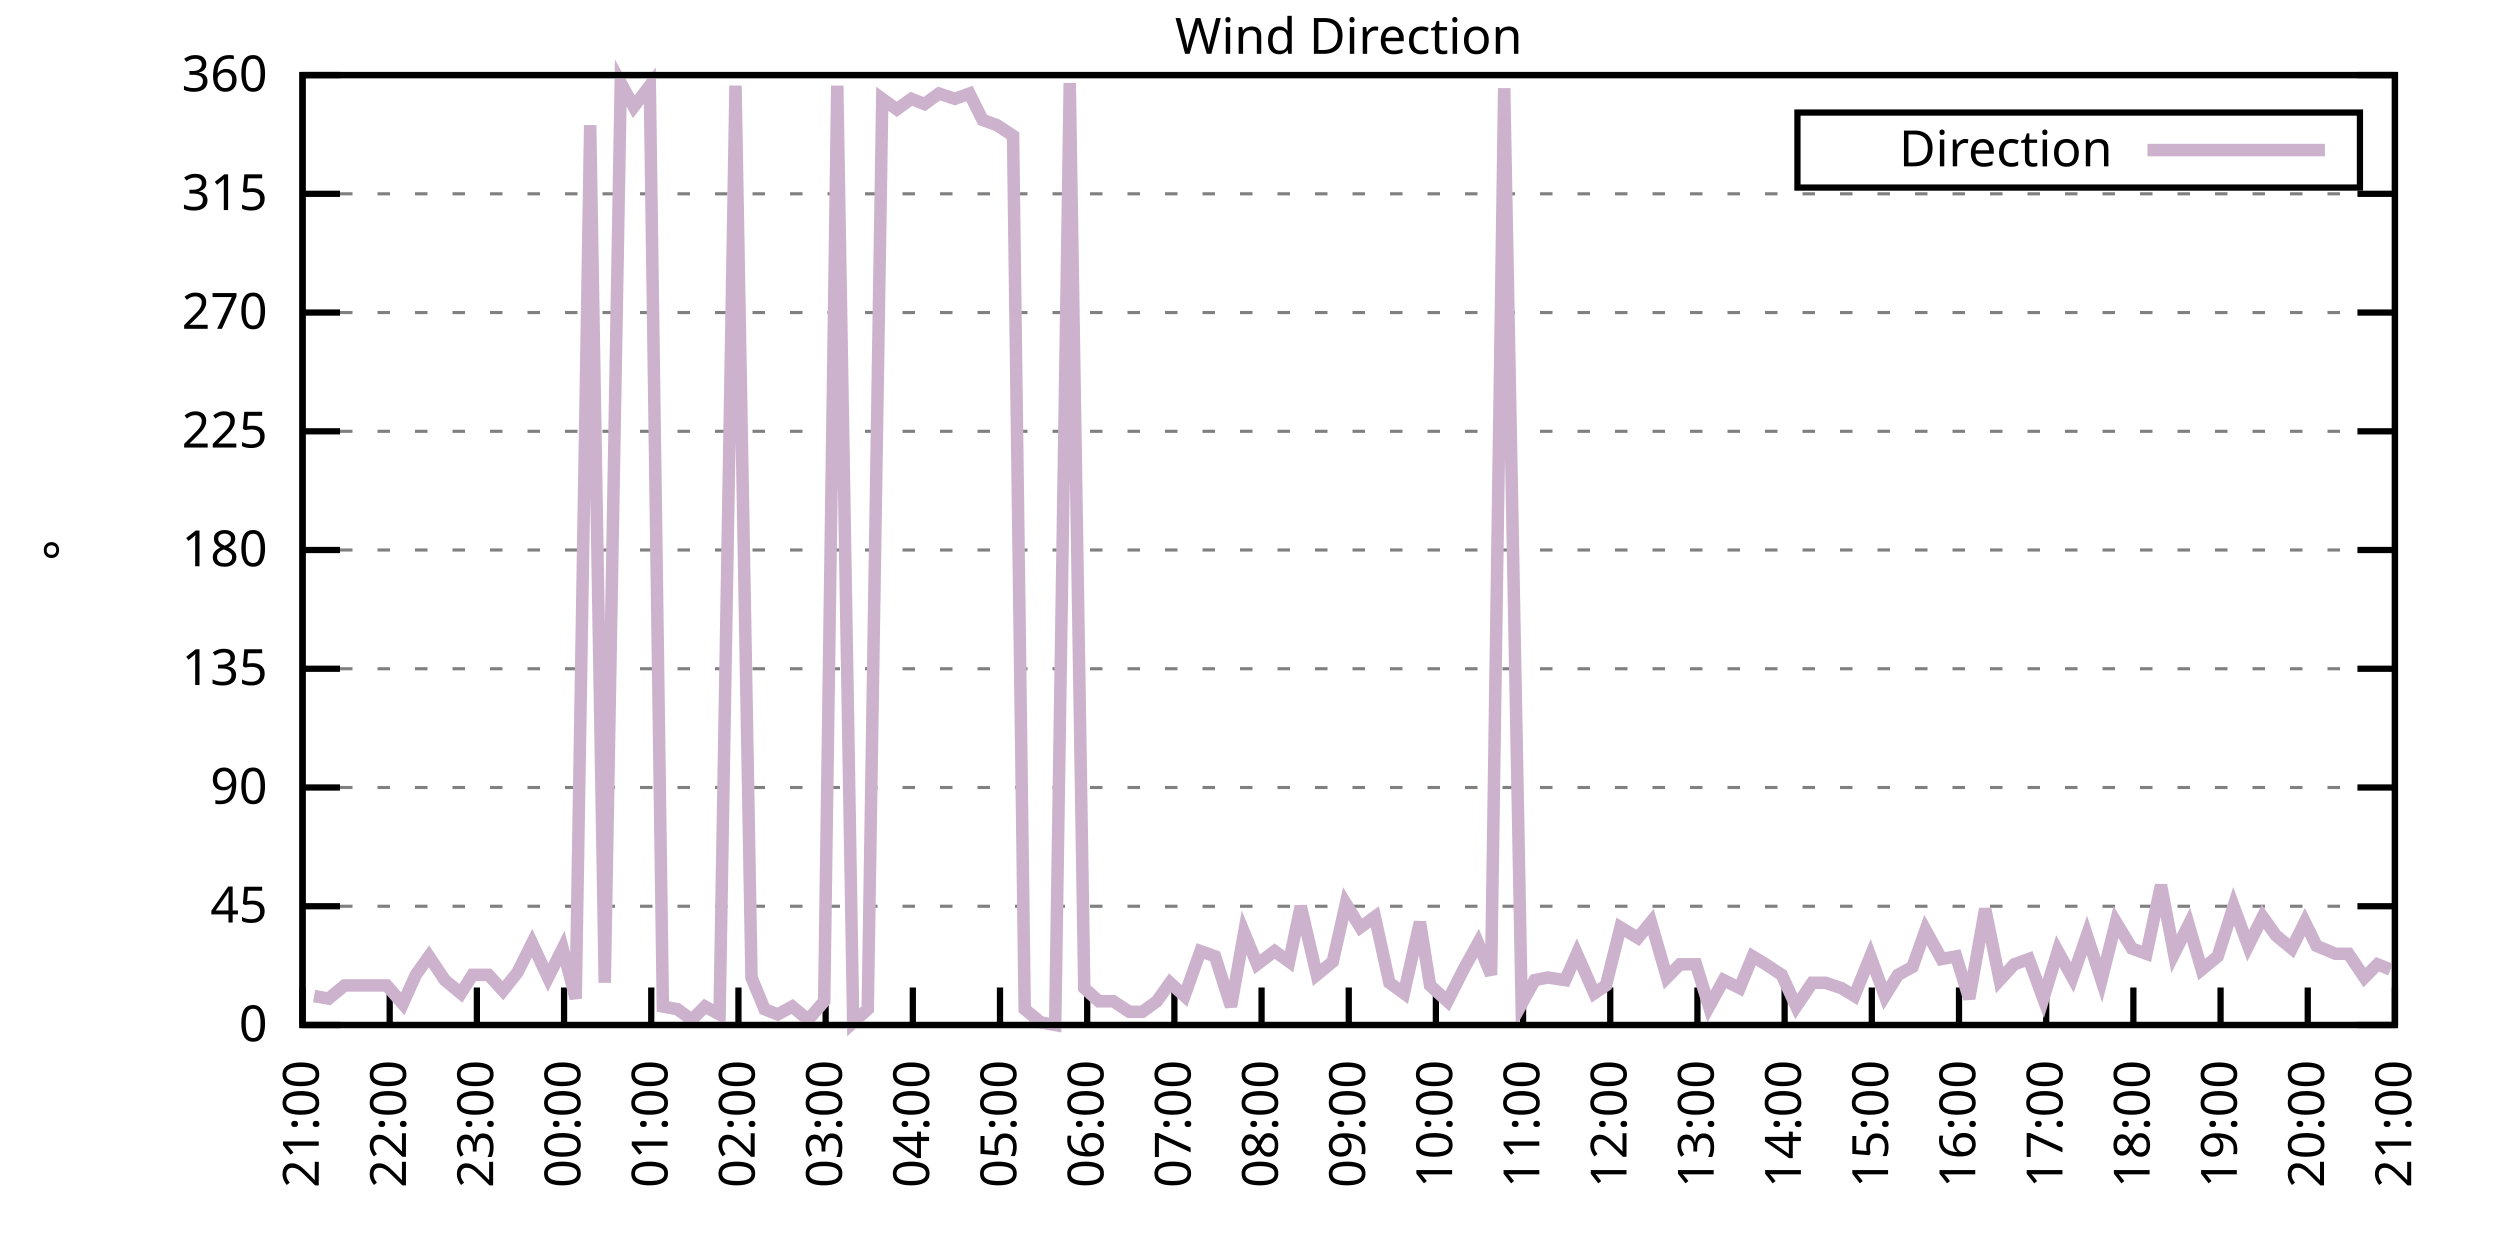
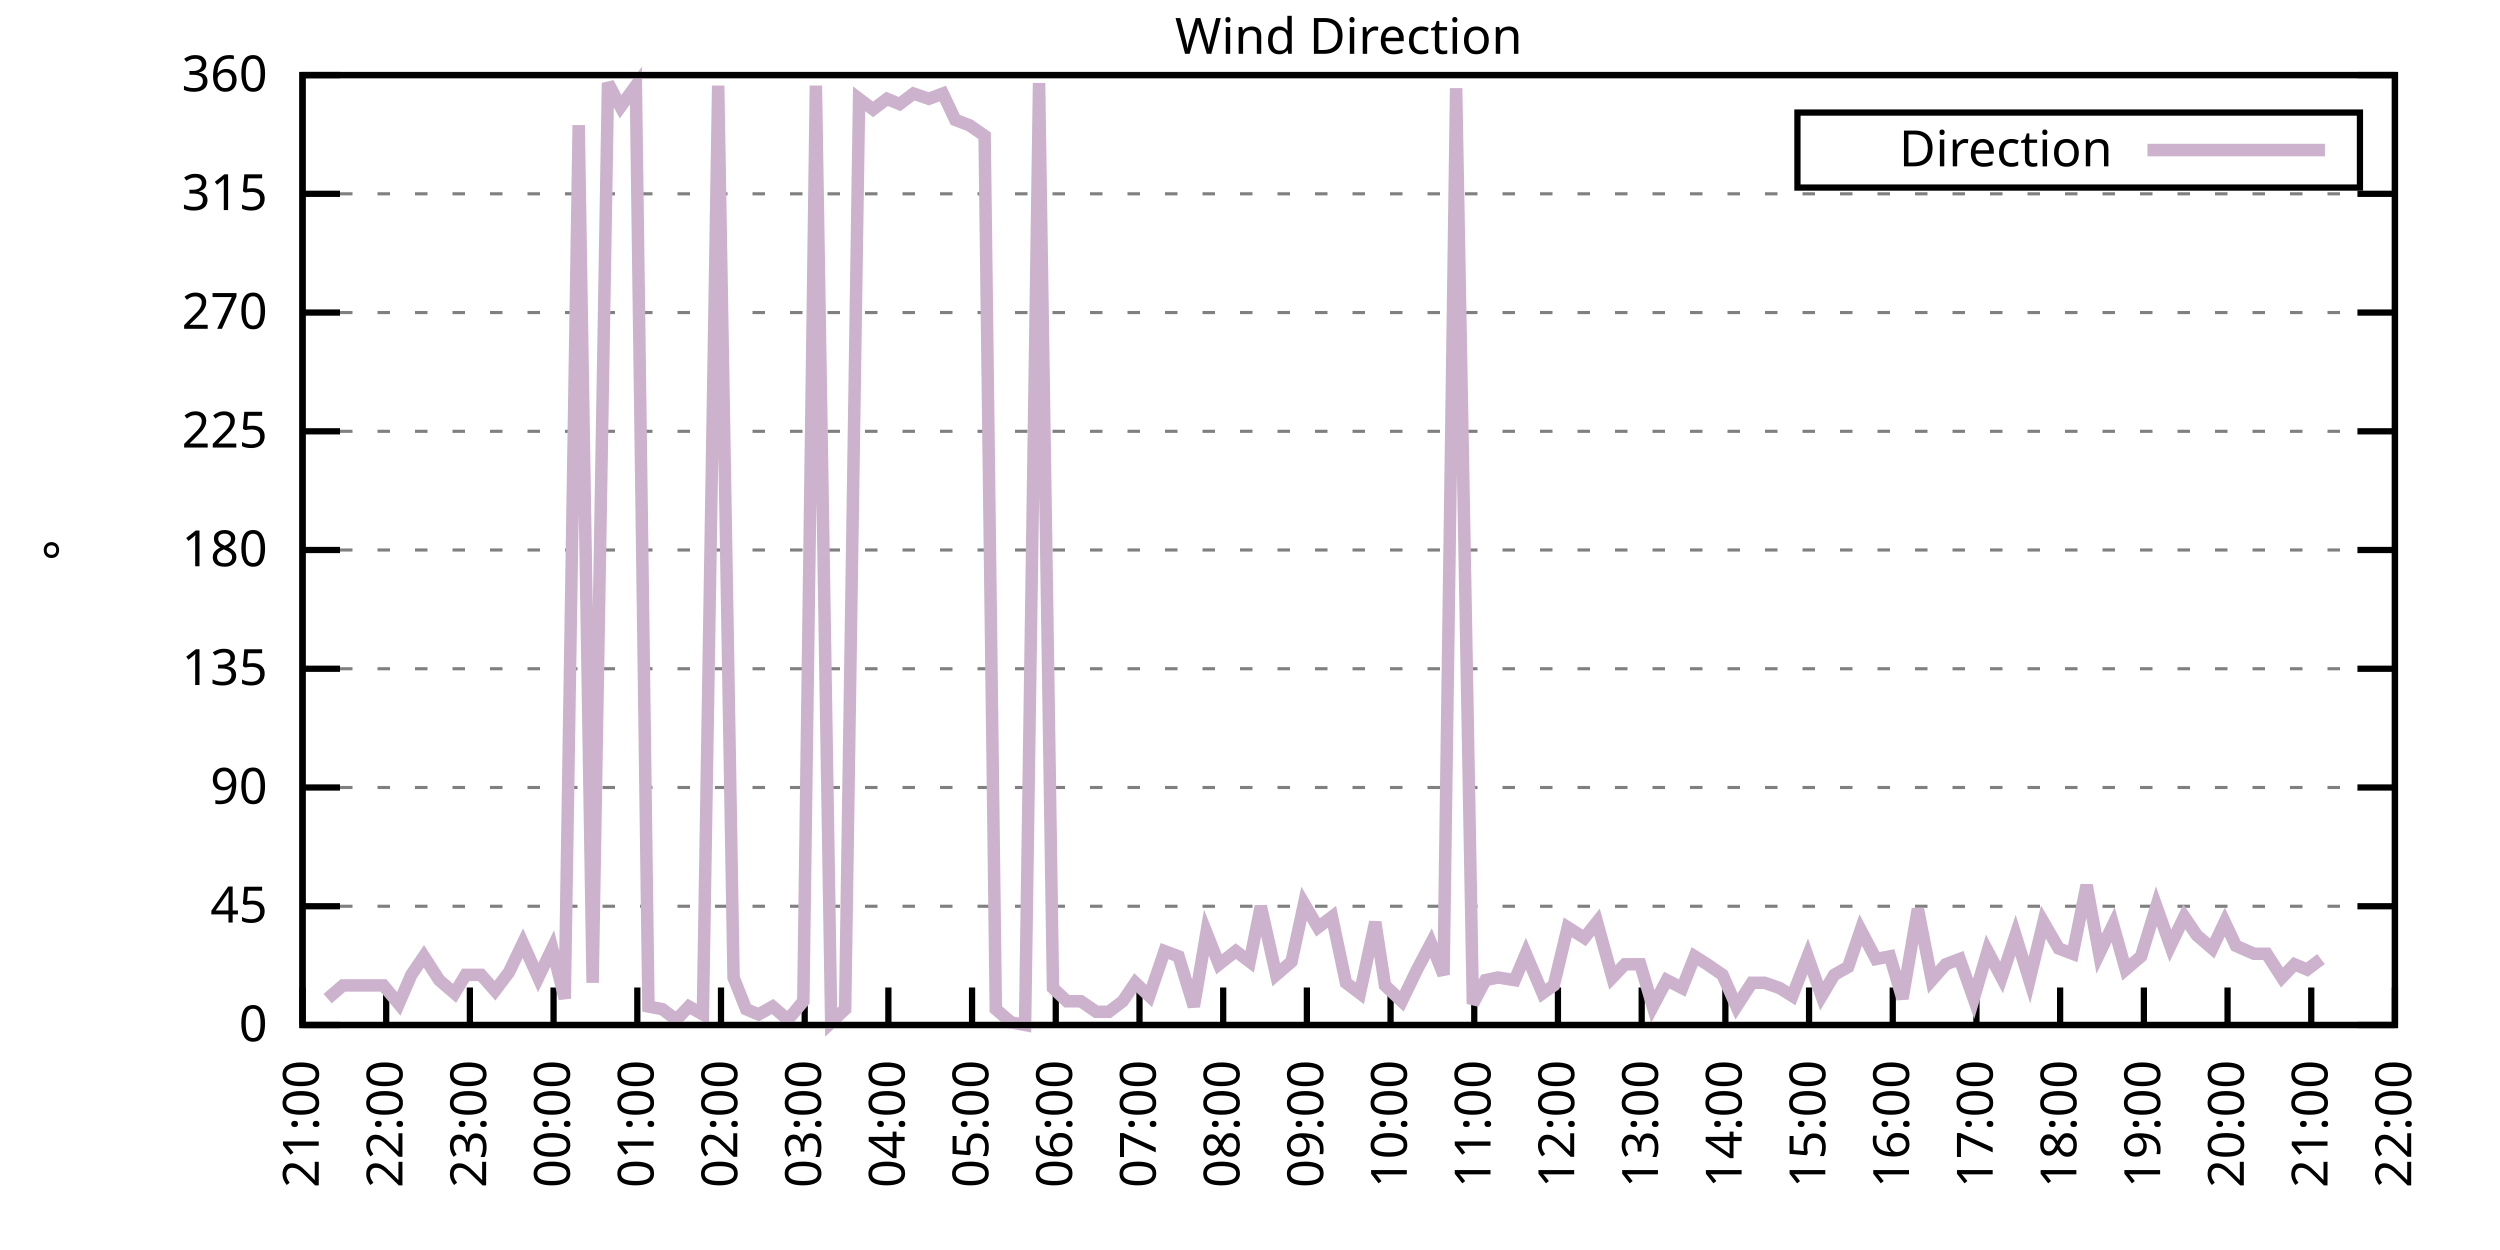
<svg xmlns="http://www.w3.org/2000/svg" xmlns:xlink="http://www.w3.org/1999/xlink" width="400" height="200" viewBox="0 0 400 200">
  <g id="gnuplot_canvas">
    <rect x="0" y="0" width="400" height="200" fill="none" />
    <defs>
      <circle id="gpDot" r="0.5" stroke-width="0.5" stroke="currentColor" />
      <path id="gpPt0" stroke-width="0.333" stroke="currentColor" d="M-1,0 h2 M0,-1 v2" />
      <path id="gpPt1" stroke-width="0.333" stroke="currentColor" d="M-1,-1 L1,1 M1,-1 L-1,1" />
      <path id="gpPt2" stroke-width="0.333" stroke="currentColor" d="M-1,0 L1,0 M0,-1 L0,1 M-1,-1 L1,1 M-1,1 L1,-1" />
      <rect id="gpPt3" stroke-width="0.333" stroke="currentColor" x="-1" y="-1" width="2" height="2" />
      <rect id="gpPt4" stroke-width="0.333" stroke="currentColor" fill="currentColor" x="-1" y="-1" width="2" height="2" />
      <circle id="gpPt5" stroke-width="0.333" stroke="currentColor" cx="0" cy="0" r="1" />
      <use xlink:href="#gpPt5" id="gpPt6" fill="currentColor" stroke="none" />
      <path id="gpPt7" stroke-width="0.333" stroke="currentColor" d="M0,-1.33 L-1.33,0.67 L1.33,0.67 z" />
      <use xlink:href="#gpPt7" id="gpPt8" fill="currentColor" stroke="none" />
      <use xlink:href="#gpPt7" id="gpPt9" stroke="currentColor" transform="rotate(180)" />
      <use xlink:href="#gpPt9" id="gpPt10" fill="currentColor" stroke="none" />
      <use xlink:href="#gpPt3" id="gpPt11" stroke="currentColor" transform="rotate(45)" />
      <use xlink:href="#gpPt11" id="gpPt12" fill="currentColor" stroke="none" />
      <path id="gpPt13" stroke-width="0.333" stroke="currentColor" d="M0,1.330 L1.265,0.411 L0.782,-1.067 L-0.782,-1.076 L-1.265,0.411 z" />
      <use xlink:href="#gpPt13" id="gpPt14" fill="currentColor" stroke="none" />
      <filter id="textbox" filterUnits="objectBoundingBox" x="0" y="0" height="1" width="1">
        <feFlood flood-color="white" flood-opacity="1" result="bgnd" />
        <feComposite in="SourceGraphic" in2="bgnd" operator="atop" />
      </filter>
      <filter id="greybox" filterUnits="objectBoundingBox" x="0" y="0" height="1" width="1">
        <feFlood flood-color="lightgrey" flood-opacity="1" result="grey" />
        <feComposite in="SourceGraphic" in2="grey" operator="atop" />
      </filter>
    </defs>
    <g fill="none" color="white" stroke="currentColor" stroke-width="1.00" stroke-linecap="butt" stroke-linejoin="miter">
</g>
    <g fill="none" color="black" stroke="currentColor" stroke-width="1.00" stroke-linecap="butt" stroke-linejoin="miter">
      <g stroke="none" shape-rendering="crispEdges">
        <polygon fill="rgb(255, 255, 255)" points="48.40,164.00 383.18,164.00 383.18,12.02 48.40,12.02 " />
      </g>
    </g>
    <g fill="none" color="black" stroke="currentColor" stroke-width="1.00" stroke-linecap="butt" stroke-linejoin="miter">
</g>
    <g fill="none" color="black" stroke="black" stroke-width="0.50" stroke-linecap="butt" stroke-linejoin="miter">
</g>
    <g fill="none" color="gray" stroke="currentColor" stroke-width="0.50" stroke-linecap="butt" stroke-linejoin="miter">
      <path stroke="gray" stroke-dasharray="2,4" class="gridline" d="M48.40,164.00 L383.19,164.00  " />
    </g>
    <g fill="none" color="gray" stroke="gray" stroke-width="1.00" stroke-linecap="butt" stroke-linejoin="miter">
</g>
    <g fill="none" color="black" stroke="currentColor" stroke-width="1.00" stroke-linecap="butt" stroke-linejoin="miter">
      <path stroke="black" d="M48.40,164.00 L54.40,164.00 M383.19,164.00 L377.19,164.00  " />
      <g transform="translate(42.80,166.60)" stroke="none" fill="black" font-family="Sans" font-size="8.00" text-anchor="end">
        <text>
          <tspan font-family="Sans"> 0</tspan>
        </text>
      </g>
    </g>
    <g fill="none" color="black" stroke="currentColor" stroke-width="1.00" stroke-linecap="butt" stroke-linejoin="miter">
</g>
    <g fill="none" color="black" stroke="black" stroke-width="0.50" stroke-linecap="butt" stroke-linejoin="miter">
</g>
    <g fill="none" color="gray" stroke="currentColor" stroke-width="0.50" stroke-linecap="butt" stroke-linejoin="miter">
      <path stroke="gray" stroke-dasharray="2,4" class="gridline" d="M48.40,145.00 L383.19,145.00  " />
    </g>
    <g fill="none" color="gray" stroke="gray" stroke-width="1.00" stroke-linecap="butt" stroke-linejoin="miter">
</g>
    <g fill="none" color="black" stroke="currentColor" stroke-width="1.00" stroke-linecap="butt" stroke-linejoin="miter">
      <path stroke="black" d="M48.40,145.00 L54.40,145.00 M383.19,145.00 L377.19,145.00  " />
      <g transform="translate(42.80,147.60)" stroke="none" fill="black" font-family="Sans" font-size="8.00" text-anchor="end">
        <text>
          <tspan font-family="Sans"> 45</tspan>
        </text>
      </g>
    </g>
    <g fill="none" color="black" stroke="currentColor" stroke-width="1.00" stroke-linecap="butt" stroke-linejoin="miter">
</g>
    <g fill="none" color="black" stroke="black" stroke-width="0.50" stroke-linecap="butt" stroke-linejoin="miter">
</g>
    <g fill="none" color="gray" stroke="currentColor" stroke-width="0.50" stroke-linecap="butt" stroke-linejoin="miter">
      <path stroke="gray" stroke-dasharray="2,4" class="gridline" d="M48.40,126.00 L383.19,126.00  " />
    </g>
    <g fill="none" color="gray" stroke="gray" stroke-width="1.00" stroke-linecap="butt" stroke-linejoin="miter">
</g>
    <g fill="none" color="black" stroke="currentColor" stroke-width="1.00" stroke-linecap="butt" stroke-linejoin="miter">
      <path stroke="black" d="M48.40,126.00 L54.40,126.00 M383.19,126.00 L377.19,126.00  " />
      <g transform="translate(42.80,128.60)" stroke="none" fill="black" font-family="Sans" font-size="8.00" text-anchor="end">
        <text>
          <tspan font-family="Sans"> 90</tspan>
        </text>
      </g>
    </g>
    <g fill="none" color="black" stroke="currentColor" stroke-width="1.00" stroke-linecap="butt" stroke-linejoin="miter">
</g>
    <g fill="none" color="black" stroke="black" stroke-width="0.50" stroke-linecap="butt" stroke-linejoin="miter">
</g>
    <g fill="none" color="gray" stroke="currentColor" stroke-width="0.50" stroke-linecap="butt" stroke-linejoin="miter">
      <path stroke="gray" stroke-dasharray="2,4" class="gridline" d="M48.40,107.00 L383.19,107.00  " />
    </g>
    <g fill="none" color="gray" stroke="gray" stroke-width="1.00" stroke-linecap="butt" stroke-linejoin="miter">
</g>
    <g fill="none" color="black" stroke="currentColor" stroke-width="1.00" stroke-linecap="butt" stroke-linejoin="miter">
      <path stroke="black" d="M48.40,107.00 L54.40,107.00 M383.19,107.00 L377.19,107.00  " />
      <g transform="translate(42.80,109.60)" stroke="none" fill="black" font-family="Sans" font-size="8.00" text-anchor="end">
        <text>
          <tspan font-family="Sans"> 135</tspan>
        </text>
      </g>
    </g>
    <g fill="none" color="black" stroke="currentColor" stroke-width="1.00" stroke-linecap="butt" stroke-linejoin="miter">
</g>
    <g fill="none" color="black" stroke="black" stroke-width="0.50" stroke-linecap="butt" stroke-linejoin="miter">
</g>
    <g fill="none" color="gray" stroke="currentColor" stroke-width="0.50" stroke-linecap="butt" stroke-linejoin="miter">
      <path stroke="gray" stroke-dasharray="2,4" class="gridline" d="M48.40,88.00 L383.19,88.00  " />
    </g>
    <g fill="none" color="gray" stroke="gray" stroke-width="1.00" stroke-linecap="butt" stroke-linejoin="miter">
</g>
    <g fill="none" color="black" stroke="currentColor" stroke-width="1.00" stroke-linecap="butt" stroke-linejoin="miter">
      <path stroke="black" d="M48.40,88.00 L54.40,88.00 M383.19,88.00 L377.19,88.00  " />
      <g transform="translate(42.80,90.60)" stroke="none" fill="black" font-family="Sans" font-size="8.00" text-anchor="end">
        <text>
          <tspan font-family="Sans"> 180</tspan>
        </text>
      </g>
    </g>
    <g fill="none" color="black" stroke="currentColor" stroke-width="1.00" stroke-linecap="butt" stroke-linejoin="miter">
</g>
    <g fill="none" color="black" stroke="black" stroke-width="0.50" stroke-linecap="butt" stroke-linejoin="miter">
</g>
    <g fill="none" color="gray" stroke="currentColor" stroke-width="0.50" stroke-linecap="butt" stroke-linejoin="miter">
      <path stroke="gray" stroke-dasharray="2,4" class="gridline" d="M48.40,69.01 L383.19,69.01  " />
    </g>
    <g fill="none" color="gray" stroke="gray" stroke-width="1.00" stroke-linecap="butt" stroke-linejoin="miter">
</g>
    <g fill="none" color="black" stroke="currentColor" stroke-width="1.00" stroke-linecap="butt" stroke-linejoin="miter">
      <path stroke="black" d="M48.40,69.01 L54.40,69.01 M383.19,69.01 L377.19,69.01  " />
      <g transform="translate(42.80,71.61)" stroke="none" fill="black" font-family="Sans" font-size="8.00" text-anchor="end">
        <text>
          <tspan font-family="Sans"> 225</tspan>
        </text>
      </g>
    </g>
    <g fill="none" color="black" stroke="currentColor" stroke-width="1.00" stroke-linecap="butt" stroke-linejoin="miter">
</g>
    <g fill="none" color="black" stroke="black" stroke-width="0.50" stroke-linecap="butt" stroke-linejoin="miter">
</g>
    <g fill="none" color="gray" stroke="currentColor" stroke-width="0.50" stroke-linecap="butt" stroke-linejoin="miter">
      <path stroke="gray" stroke-dasharray="2,4" class="gridline" d="M48.40,50.01 L383.19,50.01  " />
    </g>
    <g fill="none" color="gray" stroke="gray" stroke-width="1.00" stroke-linecap="butt" stroke-linejoin="miter">
</g>
    <g fill="none" color="black" stroke="currentColor" stroke-width="1.00" stroke-linecap="butt" stroke-linejoin="miter">
      <path stroke="black" d="M48.40,50.01 L54.40,50.01 M383.19,50.01 L377.19,50.01  " />
      <g transform="translate(42.80,52.61)" stroke="none" fill="black" font-family="Sans" font-size="8.00" text-anchor="end">
        <text>
          <tspan font-family="Sans"> 270</tspan>
        </text>
      </g>
    </g>
    <g fill="none" color="black" stroke="currentColor" stroke-width="1.00" stroke-linecap="butt" stroke-linejoin="miter">
</g>
    <g fill="none" color="black" stroke="black" stroke-width="0.50" stroke-linecap="butt" stroke-linejoin="miter">
</g>
    <g fill="none" color="gray" stroke="currentColor" stroke-width="0.50" stroke-linecap="butt" stroke-linejoin="miter">
      <path stroke="gray" stroke-dasharray="2,4" class="gridline" d="M48.40,31.01 L383.19,31.01  " />
    </g>
    <g fill="none" color="gray" stroke="gray" stroke-width="1.00" stroke-linecap="butt" stroke-linejoin="miter">
</g>
    <g fill="none" color="black" stroke="currentColor" stroke-width="1.00" stroke-linecap="butt" stroke-linejoin="miter">
      <path stroke="black" d="M48.40,31.01 L54.40,31.01 M383.19,31.01 L377.19,31.01  " />
      <g transform="translate(42.80,33.61)" stroke="none" fill="black" font-family="Sans" font-size="8.00" text-anchor="end">
        <text>
          <tspan font-family="Sans"> 315</tspan>
        </text>
      </g>
    </g>
    <g fill="none" color="black" stroke="currentColor" stroke-width="1.00" stroke-linecap="butt" stroke-linejoin="miter">
</g>
    <g fill="none" color="black" stroke="black" stroke-width="0.50" stroke-linecap="butt" stroke-linejoin="miter">
</g>
    <g fill="none" color="gray" stroke="currentColor" stroke-width="0.50" stroke-linecap="butt" stroke-linejoin="miter">
      <path stroke="gray" stroke-dasharray="2,4" class="gridline" d="M48.40,12.01 L383.19,12.01  " />
    </g>
    <g fill="none" color="gray" stroke="gray" stroke-width="1.00" stroke-linecap="butt" stroke-linejoin="miter">
</g>
    <g fill="none" color="black" stroke="currentColor" stroke-width="1.00" stroke-linecap="butt" stroke-linejoin="miter">
      <path stroke="black" d="M48.40,12.01 L54.40,12.01 M383.19,12.01 L377.19,12.01  " />
      <g transform="translate(42.80,14.61)" stroke="none" fill="black" font-family="Sans" font-size="8.00" text-anchor="end">
        <text>
          <tspan font-family="Sans"> 360</tspan>
        </text>
      </g>
    </g>
    <g fill="none" color="black" stroke="currentColor" stroke-width="1.00" stroke-linecap="butt" stroke-linejoin="miter">
      <path stroke="black" d="M48.40,164.00 L48.40,158.00  " />
      <g transform="translate(51.00,169.60) rotate(270.00)" stroke="none" fill="black" font-family="Sans" font-size="8.00" text-anchor="end">
        <text>
          <tspan font-family="Sans">21:00</tspan>
        </text>
      </g>
    </g>
    <g fill="none" color="black" stroke="currentColor" stroke-width="1.00" stroke-linecap="butt" stroke-linejoin="miter">
-       <path stroke="black" d="M62.35,164.00 L62.35,158.00  " />
-       <g transform="translate(64.95,169.60) rotate(270.00)" stroke="none" fill="black" font-family="Sans" font-size="8.00" text-anchor="end">
+       <path stroke="black" d="M61.79,164.00 L61.79,158.00  " />
+       <g transform="translate(64.39,169.60) rotate(270.00)" stroke="none" fill="black" font-family="Sans" font-size="8.00" text-anchor="end">
        <text>
          <tspan font-family="Sans">22:00</tspan>
        </text>
      </g>
    </g>
    <g fill="none" color="black" stroke="currentColor" stroke-width="1.00" stroke-linecap="butt" stroke-linejoin="miter">
-       <path stroke="black" d="M76.30,164.00 L76.30,158.00  " />
-       <g transform="translate(78.90,169.60) rotate(270.00)" stroke="none" fill="black" font-family="Sans" font-size="8.00" text-anchor="end">
+       <path stroke="black" d="M75.18,164.00 L75.18,158.00  " />
+       <g transform="translate(77.78,169.60) rotate(270.00)" stroke="none" fill="black" font-family="Sans" font-size="8.00" text-anchor="end">
        <text>
          <tspan font-family="Sans">23:00</tspan>
        </text>
      </g>
    </g>
    <g fill="none" color="black" stroke="currentColor" stroke-width="1.00" stroke-linecap="butt" stroke-linejoin="miter">
-       <path stroke="black" d="M90.25,164.00 L90.25,158.00  " />
-       <g transform="translate(92.85,169.60) rotate(270.00)" stroke="none" fill="black" font-family="Sans" font-size="8.00" text-anchor="end">
+       <path stroke="black" d="M88.57,164.00 L88.57,158.00  " />
+       <g transform="translate(91.17,169.60) rotate(270.00)" stroke="none" fill="black" font-family="Sans" font-size="8.00" text-anchor="end">
        <text>
          <tspan font-family="Sans">00:00</tspan>
        </text>
      </g>
    </g>
    <g fill="none" color="black" stroke="currentColor" stroke-width="1.00" stroke-linecap="butt" stroke-linejoin="miter">
-       <path stroke="black" d="M104.20,164.00 L104.20,158.00  " />
-       <g transform="translate(106.80,169.60) rotate(270.00)" stroke="none" fill="black" font-family="Sans" font-size="8.00" text-anchor="end">
+       <path stroke="black" d="M101.97,164.00 L101.97,158.00  " />
+       <g transform="translate(104.57,169.60) rotate(270.00)" stroke="none" fill="black" font-family="Sans" font-size="8.00" text-anchor="end">
        <text>
          <tspan font-family="Sans">01:00</tspan>
        </text>
      </g>
    </g>
    <g fill="none" color="black" stroke="currentColor" stroke-width="1.00" stroke-linecap="butt" stroke-linejoin="miter">
-       <path stroke="black" d="M118.15,164.00 L118.15,158.00  " />
-       <g transform="translate(120.75,169.60) rotate(270.00)" stroke="none" fill="black" font-family="Sans" font-size="8.00" text-anchor="end">
+       <path stroke="black" d="M115.36,164.00 L115.36,158.00  " />
+       <g transform="translate(117.96,169.60) rotate(270.00)" stroke="none" fill="black" font-family="Sans" font-size="8.00" text-anchor="end">
        <text>
          <tspan font-family="Sans">02:00</tspan>
        </text>
      </g>
    </g>
    <g fill="none" color="black" stroke="currentColor" stroke-width="1.00" stroke-linecap="butt" stroke-linejoin="miter">
-       <path stroke="black" d="M132.10,164.00 L132.10,158.00  " />
-       <g transform="translate(134.70,169.60) rotate(270.00)" stroke="none" fill="black" font-family="Sans" font-size="8.00" text-anchor="end">
+       <path stroke="black" d="M128.75,164.00 L128.75,158.00  " />
+       <g transform="translate(131.35,169.60) rotate(270.00)" stroke="none" fill="black" font-family="Sans" font-size="8.00" text-anchor="end">
        <text>
          <tspan font-family="Sans">03:00</tspan>
        </text>
      </g>
    </g>
    <g fill="none" color="black" stroke="currentColor" stroke-width="1.00" stroke-linecap="butt" stroke-linejoin="miter">
-       <path stroke="black" d="M146.05,164.00 L146.05,158.00  " />
-       <g transform="translate(148.65,169.60) rotate(270.00)" stroke="none" fill="black" font-family="Sans" font-size="8.00" text-anchor="end">
+       <path stroke="black" d="M142.14,164.00 L142.14,158.00  " />
+       <g transform="translate(144.74,169.60) rotate(270.00)" stroke="none" fill="black" font-family="Sans" font-size="8.00" text-anchor="end">
        <text>
          <tspan font-family="Sans">04:00</tspan>
        </text>
      </g>
    </g>
    <g fill="none" color="black" stroke="currentColor" stroke-width="1.00" stroke-linecap="butt" stroke-linejoin="miter">
-       <path stroke="black" d="M160.00,164.00 L160.00,158.00  " />
-       <g transform="translate(162.60,169.60) rotate(270.00)" stroke="none" fill="black" font-family="Sans" font-size="8.00" text-anchor="end">
+       <path stroke="black" d="M155.53,164.00 L155.53,158.00  " />
+       <g transform="translate(158.13,169.60) rotate(270.00)" stroke="none" fill="black" font-family="Sans" font-size="8.00" text-anchor="end">
        <text>
          <tspan font-family="Sans">05:00</tspan>
        </text>
      </g>
    </g>
    <g fill="none" color="black" stroke="currentColor" stroke-width="1.00" stroke-linecap="butt" stroke-linejoin="miter">
-       <path stroke="black" d="M173.95,164.00 L173.95,158.00  " />
-       <g transform="translate(176.55,169.60) rotate(270.00)" stroke="none" fill="black" font-family="Sans" font-size="8.00" text-anchor="end">
+       <path stroke="black" d="M168.92,164.00 L168.92,158.00  " />
+       <g transform="translate(171.52,169.60) rotate(270.00)" stroke="none" fill="black" font-family="Sans" font-size="8.00" text-anchor="end">
        <text>
          <tspan font-family="Sans">06:00</tspan>
        </text>
      </g>
    </g>
    <g fill="none" color="black" stroke="currentColor" stroke-width="1.00" stroke-linecap="butt" stroke-linejoin="miter">
-       <path stroke="black" d="M187.90,164.00 L187.90,158.00  " />
-       <g transform="translate(190.50,169.60) rotate(270.00)" stroke="none" fill="black" font-family="Sans" font-size="8.00" text-anchor="end">
+       <path stroke="black" d="M182.32,164.00 L182.32,158.00  " />
+       <g transform="translate(184.92,169.60) rotate(270.00)" stroke="none" fill="black" font-family="Sans" font-size="8.00" text-anchor="end">
        <text>
          <tspan font-family="Sans">07:00</tspan>
        </text>
      </g>
    </g>
    <g fill="none" color="black" stroke="currentColor" stroke-width="1.00" stroke-linecap="butt" stroke-linejoin="miter">
-       <path stroke="black" d="M201.85,164.00 L201.85,158.00  " />
-       <g transform="translate(204.45,169.60) rotate(270.00)" stroke="none" fill="black" font-family="Sans" font-size="8.00" text-anchor="end">
+       <path stroke="black" d="M195.71,164.00 L195.71,158.00  " />
+       <g transform="translate(198.31,169.60) rotate(270.00)" stroke="none" fill="black" font-family="Sans" font-size="8.00" text-anchor="end">
        <text>
          <tspan font-family="Sans">08:00</tspan>
        </text>
      </g>
    </g>
    <g fill="none" color="black" stroke="currentColor" stroke-width="1.00" stroke-linecap="butt" stroke-linejoin="miter">
-       <path stroke="black" d="M215.80,164.00 L215.80,158.00  " />
-       <g transform="translate(218.40,169.60) rotate(270.00)" stroke="none" fill="black" font-family="Sans" font-size="8.00" text-anchor="end">
+       <path stroke="black" d="M209.10,164.00 L209.10,158.00  " />
+       <g transform="translate(211.70,169.60) rotate(270.00)" stroke="none" fill="black" font-family="Sans" font-size="8.00" text-anchor="end">
        <text>
          <tspan font-family="Sans">09:00</tspan>
        </text>
      </g>
    </g>
    <g fill="none" color="black" stroke="currentColor" stroke-width="1.00" stroke-linecap="butt" stroke-linejoin="miter">
-       <path stroke="black" d="M229.74,164.00 L229.74,158.00  " />
-       <g transform="translate(232.34,169.60) rotate(270.00)" stroke="none" fill="black" font-family="Sans" font-size="8.00" text-anchor="end">
+       <path stroke="black" d="M222.49,164.00 L222.49,158.00  " />
+       <g transform="translate(225.09,169.60) rotate(270.00)" stroke="none" fill="black" font-family="Sans" font-size="8.00" text-anchor="end">
        <text>
          <tspan font-family="Sans">10:00</tspan>
        </text>
      </g>
    </g>
    <g fill="none" color="black" stroke="currentColor" stroke-width="1.00" stroke-linecap="butt" stroke-linejoin="miter">
-       <path stroke="black" d="M243.69,164.00 L243.69,158.00  " />
-       <g transform="translate(246.29,169.60) rotate(270.00)" stroke="none" fill="black" font-family="Sans" font-size="8.00" text-anchor="end">
+       <path stroke="black" d="M235.88,164.00 L235.88,158.00  " />
+       <g transform="translate(238.48,169.60) rotate(270.00)" stroke="none" fill="black" font-family="Sans" font-size="8.00" text-anchor="end">
        <text>
          <tspan font-family="Sans">11:00</tspan>
        </text>
      </g>
    </g>
    <g fill="none" color="black" stroke="currentColor" stroke-width="1.00" stroke-linecap="butt" stroke-linejoin="miter">
-       <path stroke="black" d="M257.64,164.00 L257.64,158.00  " />
-       <g transform="translate(260.24,169.60) rotate(270.00)" stroke="none" fill="black" font-family="Sans" font-size="8.00" text-anchor="end">
+       <path stroke="black" d="M249.27,164.00 L249.27,158.00  " />
+       <g transform="translate(251.87,169.60) rotate(270.00)" stroke="none" fill="black" font-family="Sans" font-size="8.00" text-anchor="end">
        <text>
          <tspan font-family="Sans">12:00</tspan>
        </text>
      </g>
    </g>
    <g fill="none" color="black" stroke="currentColor" stroke-width="1.00" stroke-linecap="butt" stroke-linejoin="miter">
-       <path stroke="black" d="M271.59,164.00 L271.59,158.00  " />
-       <g transform="translate(274.19,169.60) rotate(270.00)" stroke="none" fill="black" font-family="Sans" font-size="8.00" text-anchor="end">
+       <path stroke="black" d="M262.67,164.00 L262.67,158.00  " />
+       <g transform="translate(265.27,169.60) rotate(270.00)" stroke="none" fill="black" font-family="Sans" font-size="8.00" text-anchor="end">
        <text>
          <tspan font-family="Sans">13:00</tspan>
        </text>
      </g>
    </g>
    <g fill="none" color="black" stroke="currentColor" stroke-width="1.00" stroke-linecap="butt" stroke-linejoin="miter">
-       <path stroke="black" d="M285.54,164.00 L285.54,158.00  " />
-       <g transform="translate(288.14,169.60) rotate(270.00)" stroke="none" fill="black" font-family="Sans" font-size="8.00" text-anchor="end">
+       <path stroke="black" d="M276.06,164.00 L276.06,158.00  " />
+       <g transform="translate(278.66,169.60) rotate(270.00)" stroke="none" fill="black" font-family="Sans" font-size="8.00" text-anchor="end">
        <text>
          <tspan font-family="Sans">14:00</tspan>
        </text>
      </g>
    </g>
    <g fill="none" color="black" stroke="currentColor" stroke-width="1.00" stroke-linecap="butt" stroke-linejoin="miter">
-       <path stroke="black" d="M299.49,164.00 L299.49,158.00  " />
-       <g transform="translate(302.09,169.60) rotate(270.00)" stroke="none" fill="black" font-family="Sans" font-size="8.00" text-anchor="end">
+       <path stroke="black" d="M289.45,164.00 L289.45,158.00  " />
+       <g transform="translate(292.05,169.60) rotate(270.00)" stroke="none" fill="black" font-family="Sans" font-size="8.00" text-anchor="end">
        <text>
          <tspan font-family="Sans">15:00</tspan>
        </text>
      </g>
    </g>
    <g fill="none" color="black" stroke="currentColor" stroke-width="1.00" stroke-linecap="butt" stroke-linejoin="miter">
-       <path stroke="black" d="M313.44,164.00 L313.44,158.00  " />
-       <g transform="translate(316.04,169.60) rotate(270.00)" stroke="none" fill="black" font-family="Sans" font-size="8.00" text-anchor="end">
+       <path stroke="black" d="M302.84,164.00 L302.84,158.00  " />
+       <g transform="translate(305.44,169.60) rotate(270.00)" stroke="none" fill="black" font-family="Sans" font-size="8.00" text-anchor="end">
        <text>
          <tspan font-family="Sans">16:00</tspan>
        </text>
      </g>
    </g>
    <g fill="none" color="black" stroke="currentColor" stroke-width="1.00" stroke-linecap="butt" stroke-linejoin="miter">
-       <path stroke="black" d="M327.39,164.00 L327.39,158.00  " />
-       <g transform="translate(329.99,169.60) rotate(270.00)" stroke="none" fill="black" font-family="Sans" font-size="8.00" text-anchor="end">
+       <path stroke="black" d="M316.23,164.00 L316.23,158.00  " />
+       <g transform="translate(318.83,169.60) rotate(270.00)" stroke="none" fill="black" font-family="Sans" font-size="8.00" text-anchor="end">
        <text>
          <tspan font-family="Sans">17:00</tspan>
        </text>
      </g>
    </g>
    <g fill="none" color="black" stroke="currentColor" stroke-width="1.00" stroke-linecap="butt" stroke-linejoin="miter">
-       <path stroke="black" d="M341.34,164.00 L341.34,158.00  " />
-       <g transform="translate(343.94,169.60) rotate(270.00)" stroke="none" fill="black" font-family="Sans" font-size="8.00" text-anchor="end">
+       <path stroke="black" d="M329.62,164.00 L329.62,158.00  " />
+       <g transform="translate(332.22,169.60) rotate(270.00)" stroke="none" fill="black" font-family="Sans" font-size="8.00" text-anchor="end">
        <text>
          <tspan font-family="Sans">18:00</tspan>
        </text>
      </g>
    </g>
    <g fill="none" color="black" stroke="currentColor" stroke-width="1.00" stroke-linecap="butt" stroke-linejoin="miter">
-       <path stroke="black" d="M355.29,164.00 L355.29,158.00  " />
-       <g transform="translate(357.89,169.60) rotate(270.00)" stroke="none" fill="black" font-family="Sans" font-size="8.00" text-anchor="end">
+       <path stroke="black" d="M343.02,164.00 L343.02,158.00  " />
+       <g transform="translate(345.62,169.60) rotate(270.00)" stroke="none" fill="black" font-family="Sans" font-size="8.00" text-anchor="end">
        <text>
          <tspan font-family="Sans">19:00</tspan>
        </text>
      </g>
    </g>
    <g fill="none" color="black" stroke="currentColor" stroke-width="1.00" stroke-linecap="butt" stroke-linejoin="miter">
-       <path stroke="black" d="M369.24,164.00 L369.24,158.00  " />
-       <g transform="translate(371.84,169.60) rotate(270.00)" stroke="none" fill="black" font-family="Sans" font-size="8.00" text-anchor="end">
+       <path stroke="black" d="M356.41,164.00 L356.41,158.00  " />
+       <g transform="translate(359.01,169.60) rotate(270.00)" stroke="none" fill="black" font-family="Sans" font-size="8.00" text-anchor="end">
        <text>
          <tspan font-family="Sans">20:00</tspan>
+         </text>
+       </g>
+     </g>
+     <g fill="none" color="black" stroke="currentColor" stroke-width="1.00" stroke-linecap="butt" stroke-linejoin="miter">
+       <path stroke="black" d="M369.80,164.00 L369.80,158.00  " />
+       <g transform="translate(372.40,169.60) rotate(270.00)" stroke="none" fill="black" font-family="Sans" font-size="8.00" text-anchor="end">
+         <text>
+           <tspan font-family="Sans">21:00</tspan>
        </text>
      </g>
    </g>
    <g fill="none" color="black" stroke="currentColor" stroke-width="1.00" stroke-linecap="butt" stroke-linejoin="miter">
      <path stroke="black" d="M383.19,164.00 L383.19,158.00  " />
      <g transform="translate(385.79,169.60) rotate(270.00)" stroke="none" fill="black" font-family="Sans" font-size="8.00" text-anchor="end">
        <text>
-           <tspan font-family="Sans">21:00</tspan>
+           <tspan font-family="Sans">22:00</tspan>
        </text>
      </g>
    </g>
    <g fill="none" color="black" stroke="currentColor" stroke-width="1.00" stroke-linecap="butt" stroke-linejoin="miter">
</g>
    <g fill="none" color="black" stroke="currentColor" stroke-width="1.00" stroke-linecap="butt" stroke-linejoin="miter">
      <path stroke="black" d="M48.40,12.01 L48.40,164.00 L383.19,164.00 L383.19,12.01 L48.40,12.01 Z  " />
    </g>
    <g fill="none" color="black" stroke="currentColor" stroke-width="1.00" stroke-linecap="butt" stroke-linejoin="miter">
</g>
    <g fill="none" color="black" stroke="currentColor" stroke-width="1.00" stroke-linecap="butt" stroke-linejoin="miter">
      <path stroke="black" d="M287.59,30.01 L287.59,18.01 L377.59,18.01 L377.59,30.01 L287.59,30.01 Z  " />
    </g>
    <g id="Wind_direction_plot_1">
      <g fill="none" color="white" stroke="black" stroke-width="2.00" stroke-linecap="butt" stroke-linejoin="miter">
</g>
      <g fill="none" color="black" stroke="currentColor" stroke-width="2.00" stroke-linecap="butt" stroke-linejoin="miter">
        <g transform="translate(337.99,26.61)" stroke="none" fill="black" font-family="Sans" font-size="8.00" text-anchor="end">
          <text>
            <tspan font-family="Sans">Direction</tspan>
          </text>
        </g>
      </g>
      <g fill="none" color="black" stroke="currentColor" stroke-width="2.00" stroke-linecap="butt" stroke-linejoin="miter">
-         <path stroke="rgb(204, 178, 204)" d="M343.59,24.01 L371.99,24.01 M50.26,159.36 L52.58,159.78 L55.14,157.67 L61.88,157.67 L64.44,160.62 L66.53,155.98   L68.63,153.02 L71.18,156.82 L73.74,158.93 L75.60,155.98 L78.16,155.98 L80.48,158.51 L82.81,155.56 L85.13,150.91   L87.69,156.40 L90.02,151.76 L92.11,159.78 L94.43,20.03 L96.76,157.24 L99.32,13.28 L101.41,17.08 L103.97,13.70   L106.06,161.04 L108.38,161.47 L110.71,163.16 L112.80,161.04 L115.13,162.31 L117.68,13.70 L120.24,156.40 L122.33,161.47   L124.43,162.31 L126.75,161.04 L129.31,163.16 L131.87,160.20 L133.96,13.70 L136.51,163.58 L138.84,161.47 L141.16,15.81   L143.49,17.50 L145.81,15.81 L147.91,16.65 L150.23,14.97 L152.79,15.81 L155.11,14.97 L157.21,19.19 L159.53,20.03   L162.09,21.72 L163.95,161.47 L166.51,163.58 L168.83,164.00 L171.16,13.28 L173.48,158.09 L175.81,160.20 L178.13,160.20   L180.69,161.89 L182.78,161.89 L185.11,160.20 L187.20,157.24 L189.52,159.36 L192.08,152.18 L194.41,153.02 L196.96,161.04   L199.06,149.22 L201.15,154.29 L203.94,152.18 L206.26,153.87 L208.12,145.00 L210.68,155.98 L213.24,153.87 L215.33,144.58   L217.65,148.38 L219.98,146.69 L222.30,157.24 L224.63,158.93 L227.19,147.53 L228.81,157.67 L231.60,160.20 L234.16,155.13   L236.49,150.91 L238.58,155.98 L240.67,14.12 L243.46,160.62 L245.55,156.82 L247.65,156.40 L250.44,156.82 L252.30,152.60   L255.09,158.93 L256.95,157.67 L259.27,148.38 L262.06,150.07 L264.15,147.53 L266.71,156.40 L268.80,154.29 L271.36,154.29   L273.45,161.04 L275.78,156.82 L278.34,158.09 L280.43,153.02 L282.52,154.29 L285.08,155.98 L287.40,161.04 L289.96,157.24   L292.05,157.24 L294.61,158.09 L296.70,159.36 L299.26,153.02 L301.58,159.36 L303.68,155.98 L306.00,154.71 L308.09,148.80   L310.65,153.45 L312.98,153.02 L315.07,159.78 L317.63,145.42 L319.95,156.82 L322.28,154.29 L324.60,153.45 L326.93,159.78   L329.25,152.18 L331.58,156.40 L333.90,149.65 L336.23,156.82 L338.55,147.53 L341.11,151.76 L343.43,152.60 L345.76,141.62   L347.85,152.60 L350.18,147.96 L352.27,155.13 L354.83,153.02 L357.38,145.00 L359.71,151.33 L362.03,146.69 L364.13,149.65   L366.68,151.76 L368.78,147.53 L370.64,151.33 L373.66,152.60 L375.75,152.60 L378.31,156.40 L380.40,154.29 L382.49,155.13    " />
+         <path stroke="rgb(204, 178, 204)" d="M343.59,24.01 L371.99,24.01 M52.42,159.78 L54.87,157.67 L61.35,157.67 L63.80,160.62 L65.81,155.98 L67.82,153.02   L70.27,156.82 L72.73,158.93 L74.51,155.98 L76.97,155.98 L79.20,158.51 L81.43,155.56 L83.66,150.91 L86.12,156.40   L88.35,151.76 L90.36,159.78 L92.59,20.03 L94.82,157.24 L97.28,13.28 L99.29,17.08 L101.74,13.70 L103.75,161.04   L105.98,161.47 L108.22,163.16 L110.22,161.04 L112.46,162.31 L114.91,13.70 L117.37,156.40 L119.38,161.47 L121.38,162.31   L123.62,161.04 L126.07,163.16 L128.53,160.20 L130.54,13.70 L132.99,163.58 L135.22,161.47 L137.45,15.81 L139.69,17.50   L141.92,15.81 L143.93,16.65 L146.16,14.97 L148.61,15.81 L150.85,14.97 L152.85,19.19 L155.09,20.03 L157.54,21.72   L159.33,161.47 L161.78,163.58 L164.01,164.00 L166.25,13.28 L168.48,158.09 L170.71,160.20 L172.94,160.20 L175.40,161.89   L177.41,161.89 L179.64,160.20 L181.65,157.24 L183.88,159.36 L186.33,152.18 L188.57,153.02 L191.02,161.04 L193.03,149.22   L195.04,154.29 L197.72,152.18 L199.95,153.87 L201.73,145.00 L204.19,155.98 L206.64,153.87 L208.65,144.58 L210.88,148.38   L213.12,146.69 L215.35,157.24 L217.58,158.93 L220.04,147.53 L221.60,157.67 L224.28,160.20 L226.73,155.13 L228.96,150.91   L230.97,155.98 L232.98,14.12 L235.66,160.62 L237.67,156.82 L239.68,156.40 L242.36,156.82 L244.14,152.60 L246.82,158.93   L248.60,157.67 L250.84,148.38 L253.51,150.07 L255.52,147.53 L257.98,156.40 L259.99,154.29 L262.44,154.29 L264.45,161.04   L266.68,156.82 L269.14,158.09 L271.15,153.02 L273.16,154.29 L275.61,155.98 L277.84,161.04 L280.30,157.24 L282.31,157.24   L284.76,158.09 L286.77,159.36 L289.23,153.02 L291.46,159.36 L293.47,155.98 L295.70,154.71 L297.71,148.80 L300.16,153.45   L302.39,153.02 L304.40,159.78 L306.86,145.42 L309.09,156.82 L311.32,154.29 L313.55,153.45 L315.79,159.78 L318.02,152.18   L320.25,156.40 L322.48,149.65 L324.71,156.82 L326.95,147.53 L329.40,151.76 L331.63,152.60 L333.86,141.62 L335.87,152.60   L338.10,147.96 L340.11,155.13 L342.57,153.02 L345.02,145.00 L347.26,151.33 L349.49,146.69 L351.50,149.65 L353.95,151.76   L355.96,147.53 L357.75,151.33 L360.65,152.60 L362.66,152.60 L365.11,156.40 L367.12,154.29 L369.13,155.13 L371.36,153.45    " />
      </g>
    </g>
    <g fill="none" color="black" stroke="currentColor" stroke-width="2.00" stroke-linecap="butt" stroke-linejoin="miter">
</g>
    <g fill="none" color="black" stroke="black" stroke-width="1.00" stroke-linecap="butt" stroke-linejoin="miter">
</g>
    <g fill="none" color="black" stroke="currentColor" stroke-width="1.00" stroke-linecap="butt" stroke-linejoin="miter">
      <path stroke="black" d="M48.40,12.01 L48.40,164.00 L383.19,164.00 L383.19,12.01 L48.40,12.01 Z  " />
      <g transform="translate(12.80,88.01) rotate(270.00)" stroke="none" fill="black" font-family="Sans" font-size="8.00" text-anchor="middle">
        <text>
          <tspan font-family="Sans">°</tspan>
        </text>
      </g>
    </g>
    <g fill="none" color="black" stroke="currentColor" stroke-width="1.00" stroke-linecap="butt" stroke-linejoin="miter">
</g>
    <g fill="none" color="black" stroke="currentColor" stroke-width="1.00" stroke-linecap="butt" stroke-linejoin="miter">
      <g transform="translate(215.79,8.61)" stroke="none" fill="black" font-family="Sans" font-size="8.00" text-anchor="middle">
        <text>
          <tspan font-family="Sans">Wind Direction</tspan>
        </text>
      </g>
    </g>
    <g fill="none" color="black" stroke="currentColor" stroke-width="1.00" stroke-linecap="butt" stroke-linejoin="miter">
</g>
  </g>
</svg>
